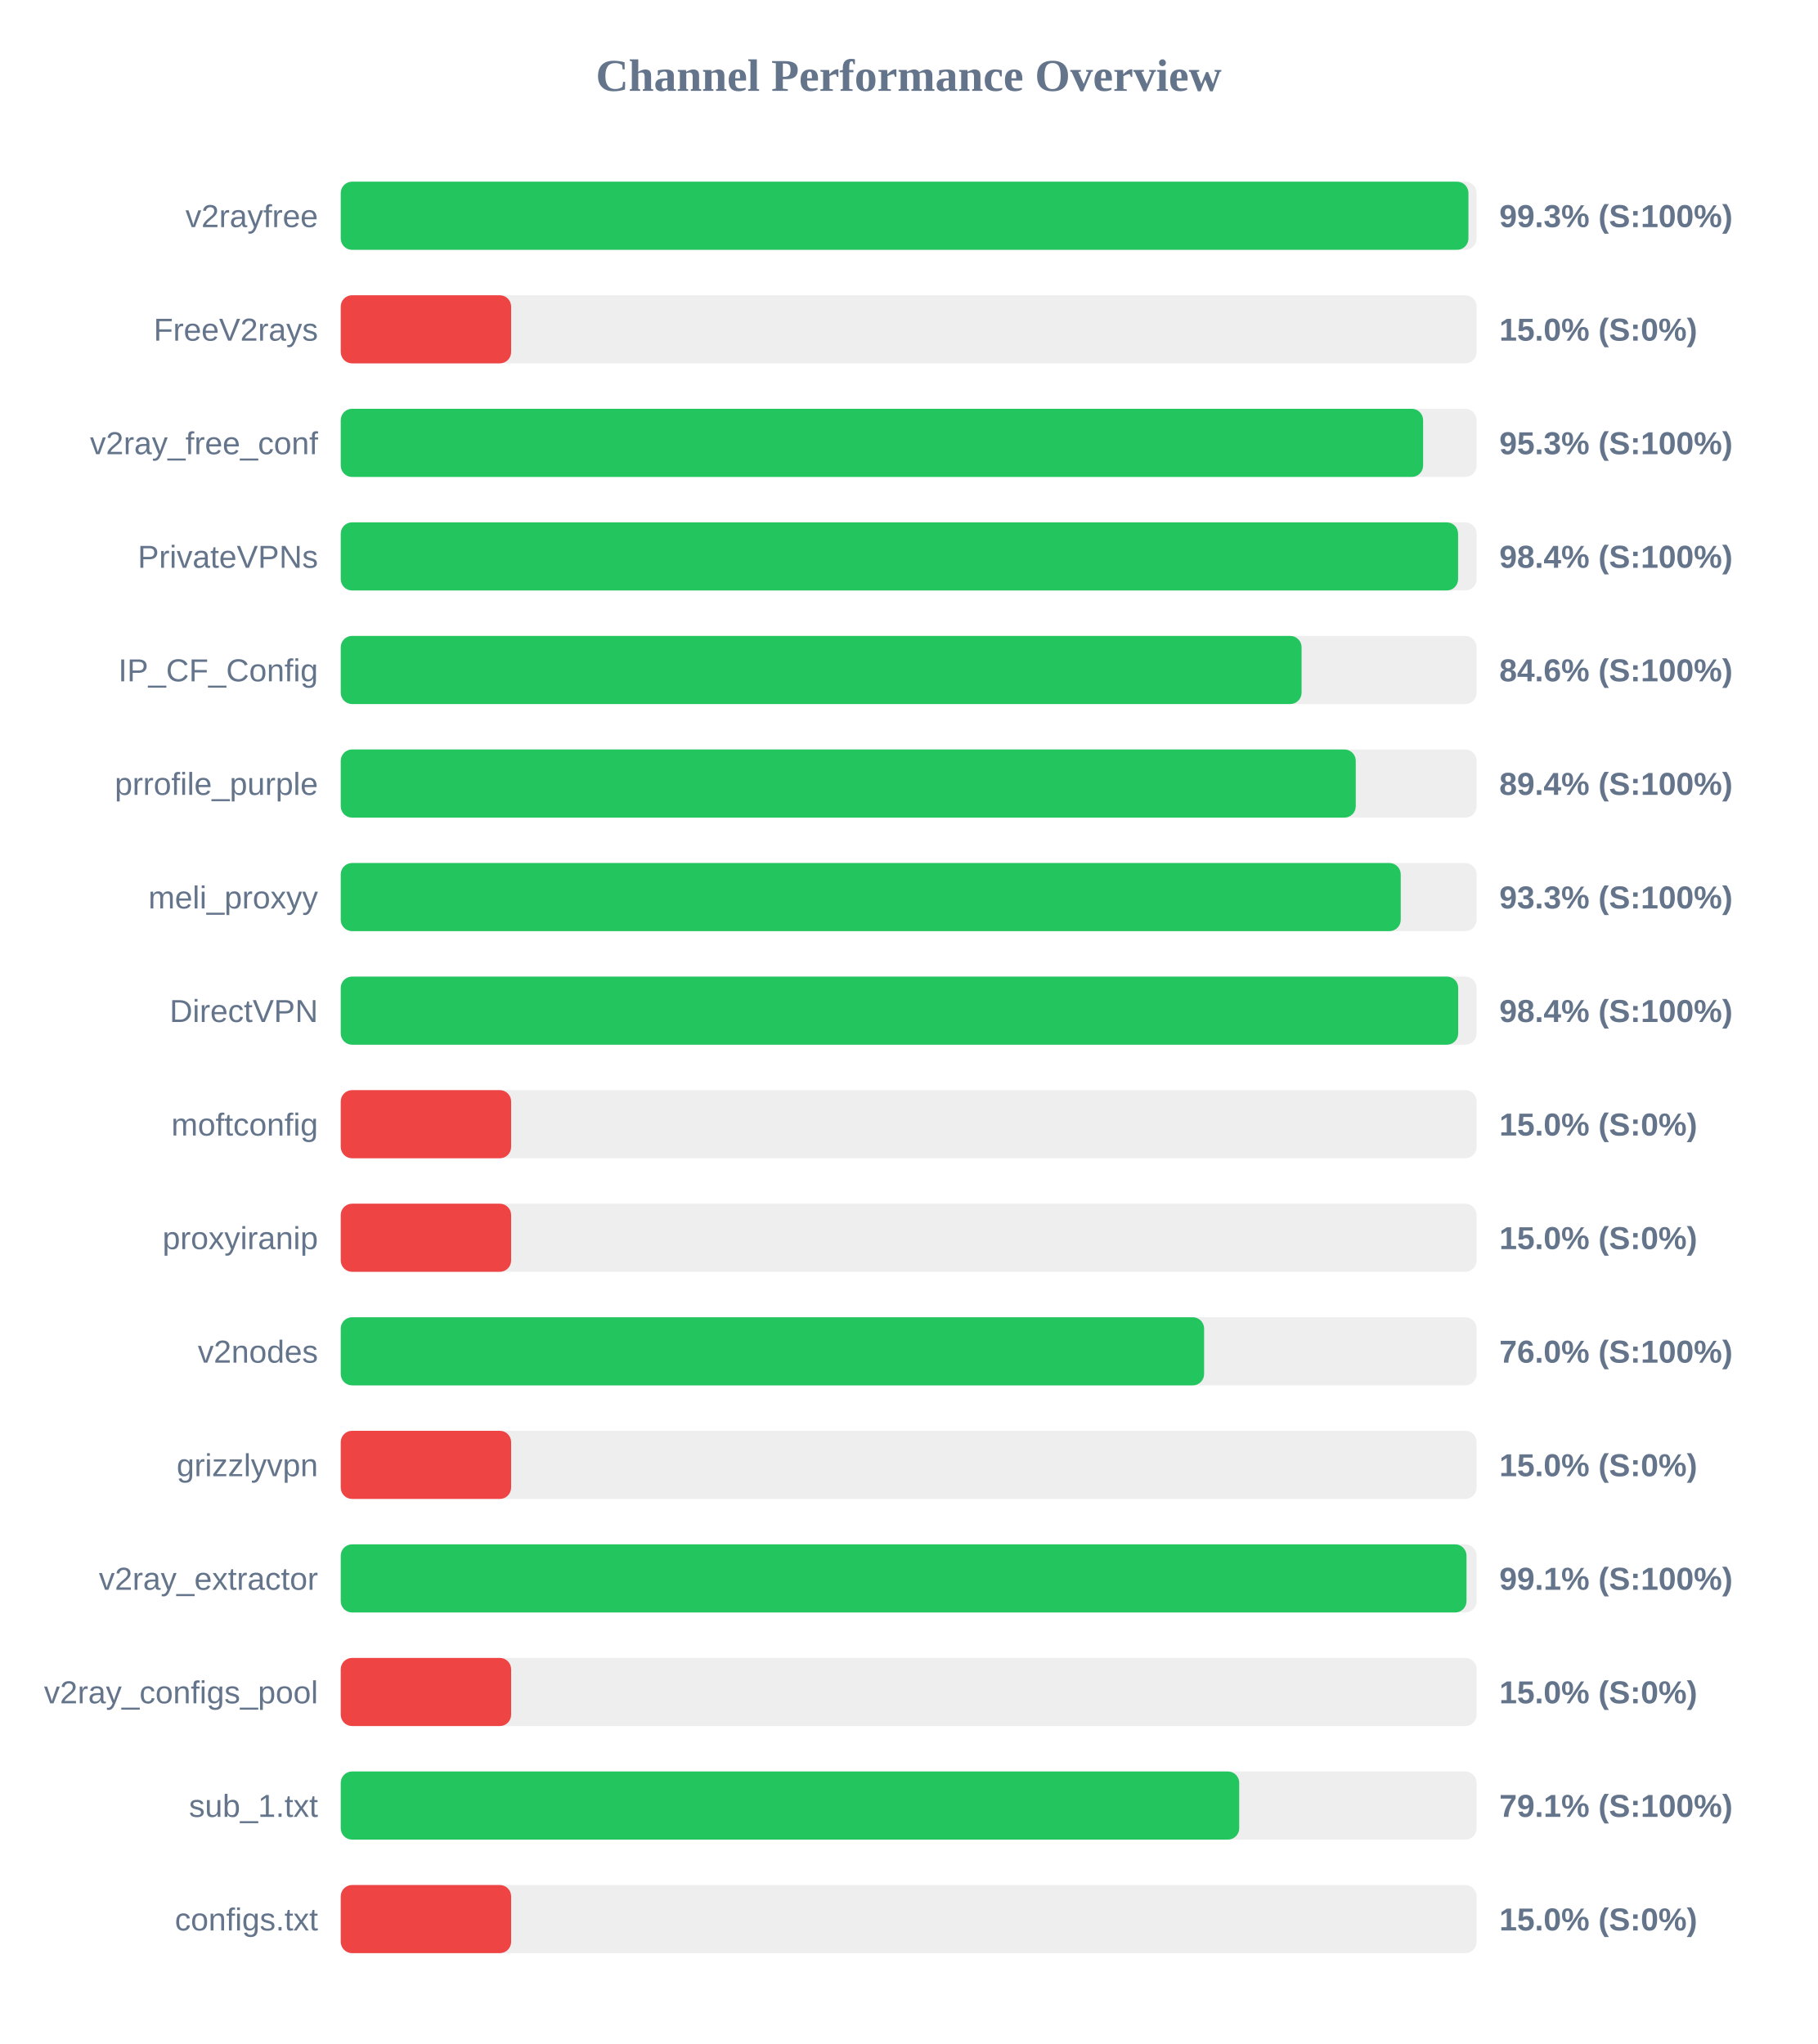
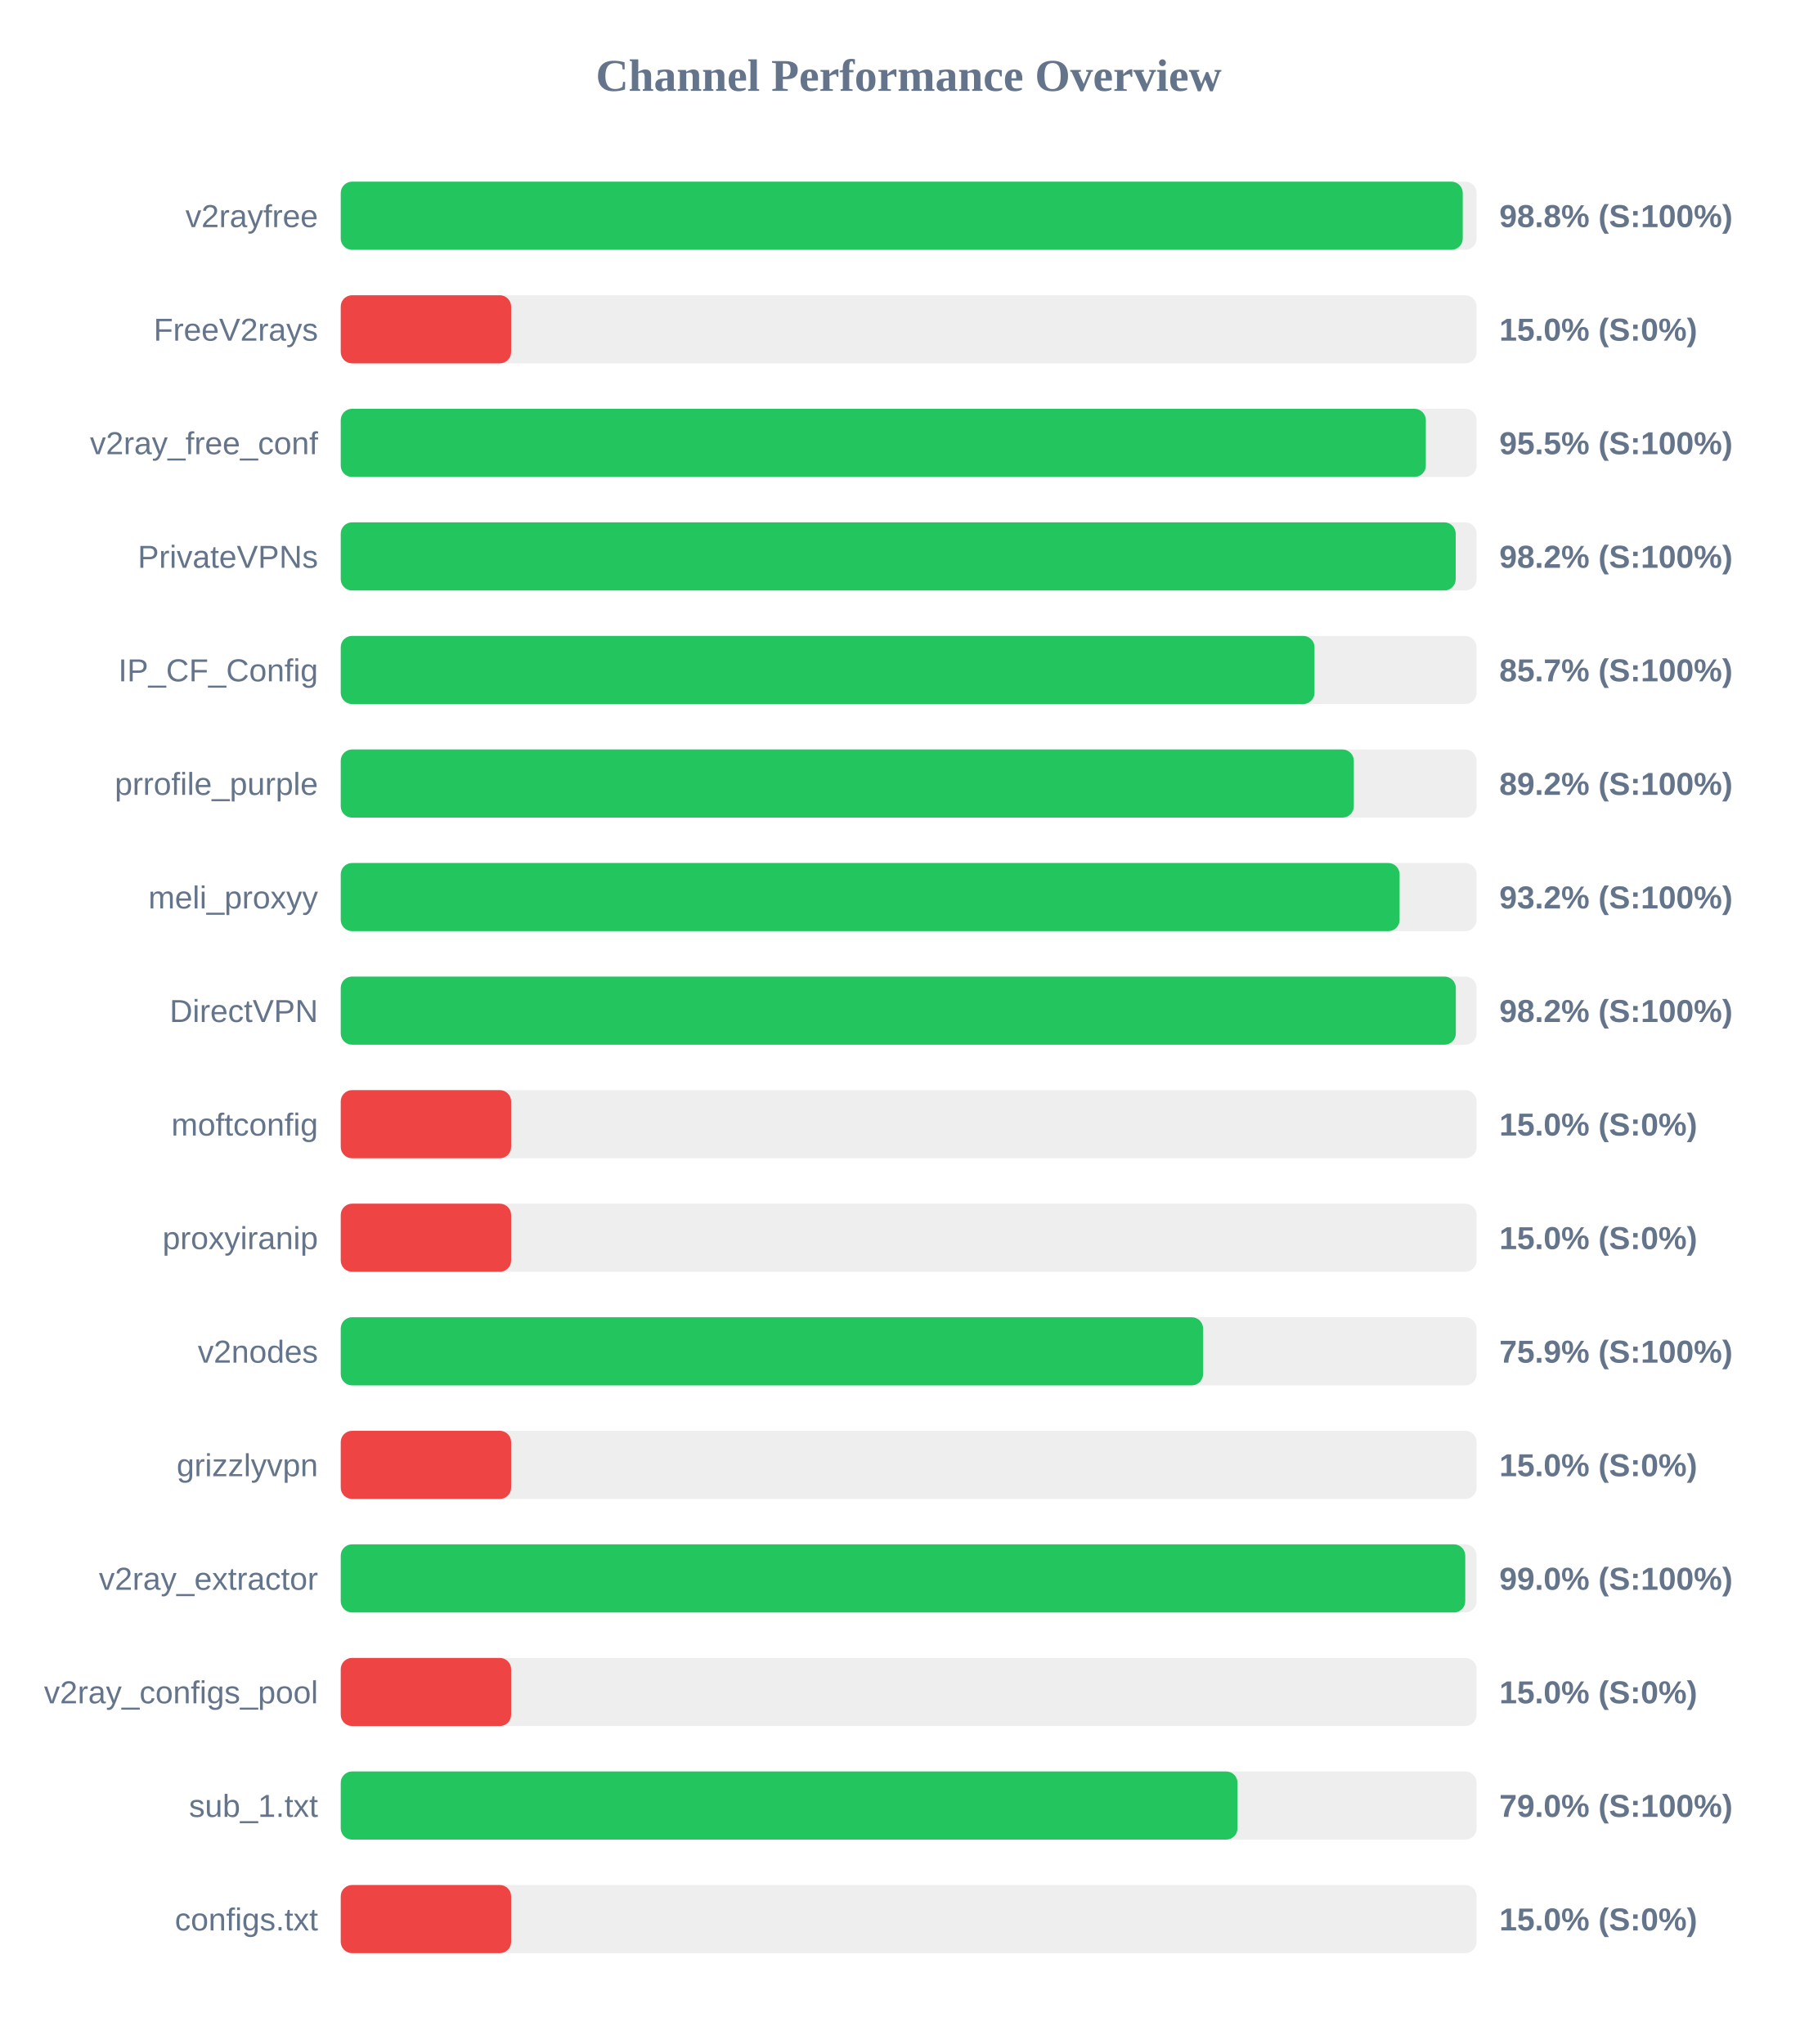
<svg xmlns="http://www.w3.org/2000/svg" width="800" height="900" version="1.1">
  <style>
        .row { font: 14px Arial; fill: #64748b; }
        .score { font: bold 14px Arial; fill: #64748b; }
    </style>
  <text x="400" y="40" text-anchor="middle" font-size="20px" font-weight="bold" fill="#64748b">Channel Performance Overview</text>
  <rect x="150" y="80" width="500" height="30" fill="#eee" rx="5" />
-   <rect x="150" y="80" width="496.4" height="30" fill="#22c55e" rx="5" />
+   <rect x="150" y="80" width="493.9" height="30" fill="#22c55e" rx="5" />
  <text x="140" y="100" text-anchor="end" class="row">v2rayfree</text>
-   <text x="660" y="100" text-anchor="start" class="score">99.3% (S:100%)</text>
+   <text x="660" y="100" text-anchor="start" class="score">98.8% (S:100%)</text>
  <rect x="150" y="130" width="500" height="30" fill="#eee" rx="5" />
  <rect x="150" y="130" width="75.0" height="30" fill="#ef4444" rx="5" />
  <text x="140" y="150" text-anchor="end" class="row">FreeV2rays</text>
  <text x="660" y="150" text-anchor="start" class="score">15.0% (S:0%)</text>
  <rect x="150" y="180" width="500" height="30" fill="#eee" rx="5" />
-   <rect x="150" y="180" width="476.45" height="30" fill="#22c55e" rx="5" />
+   <rect x="150" y="180" width="477.65" height="30" fill="#22c55e" rx="5" />
  <text x="140" y="200" text-anchor="end" class="row">v2ray_free_conf</text>
-   <text x="660" y="200" text-anchor="start" class="score">95.3% (S:100%)</text>
+   <text x="660" y="200" text-anchor="start" class="score">95.5% (S:100%)</text>
  <rect x="150" y="230" width="500" height="30" fill="#eee" rx="5" />
-   <rect x="150" y="230" width="491.85" height="30" fill="#22c55e" rx="5" />
+   <rect x="150" y="230" width="490.8" height="30" fill="#22c55e" rx="5" />
  <text x="140" y="250" text-anchor="end" class="row">PrivateVPNs</text>
-   <text x="660" y="250" text-anchor="start" class="score">98.4% (S:100%)</text>
+   <text x="660" y="250" text-anchor="start" class="score">98.2% (S:100%)</text>
  <rect x="150" y="280" width="500" height="30" fill="#eee" rx="5" />
-   <rect x="150" y="280" width="422.95" height="30" fill="#22c55e" rx="5" />
+   <rect x="150" y="280" width="428.65" height="30" fill="#22c55e" rx="5" />
  <text x="140" y="300" text-anchor="end" class="row">IP_CF_Config</text>
-   <text x="660" y="300" text-anchor="start" class="score">84.6% (S:100%)</text>
+   <text x="660" y="300" text-anchor="start" class="score">85.7% (S:100%)</text>
  <rect x="150" y="330" width="500" height="30" fill="#eee" rx="5" />
-   <rect x="150" y="330" width="446.8" height="30" fill="#22c55e" rx="5" />
+   <rect x="150" y="330" width="445.95" height="30" fill="#22c55e" rx="5" />
  <text x="140" y="350" text-anchor="end" class="row">prrofile_purple</text>
-   <text x="660" y="350" text-anchor="start" class="score">89.4% (S:100%)</text>
+   <text x="660" y="350" text-anchor="start" class="score">89.2% (S:100%)</text>
  <rect x="150" y="380" width="500" height="30" fill="#eee" rx="5" />
-   <rect x="150" y="380" width="466.6" height="30" fill="#22c55e" rx="5" />
+   <rect x="150" y="380" width="466.1" height="30" fill="#22c55e" rx="5" />
  <text x="140" y="400" text-anchor="end" class="row">meli_proxyy</text>
-   <text x="660" y="400" text-anchor="start" class="score">93.3% (S:100%)</text>
+   <text x="660" y="400" text-anchor="start" class="score">93.2% (S:100%)</text>
  <rect x="150" y="430" width="500" height="30" fill="#eee" rx="5" />
-   <rect x="150" y="430" width="491.9" height="30" fill="#22c55e" rx="5" />
+   <rect x="150" y="430" width="490.85" height="30" fill="#22c55e" rx="5" />
  <text x="140" y="450" text-anchor="end" class="row">DirectVPN</text>
-   <text x="660" y="450" text-anchor="start" class="score">98.4% (S:100%)</text>
+   <text x="660" y="450" text-anchor="start" class="score">98.2% (S:100%)</text>
  <rect x="150" y="480" width="500" height="30" fill="#eee" rx="5" />
  <rect x="150" y="480" width="75.0" height="30" fill="#ef4444" rx="5" />
  <text x="140" y="500" text-anchor="end" class="row">moftconfig</text>
  <text x="660" y="500" text-anchor="start" class="score">15.0% (S:0%)</text>
  <rect x="150" y="530" width="500" height="30" fill="#eee" rx="5" />
  <rect x="150" y="530" width="75.0" height="30" fill="#ef4444" rx="5" />
  <text x="140" y="550" text-anchor="end" class="row">proxyiranip</text>
  <text x="660" y="550" text-anchor="start" class="score">15.0% (S:0%)</text>
  <rect x="150" y="580" width="500" height="30" fill="#eee" rx="5" />
-   <rect x="150" y="580" width="380.05" height="30" fill="#22c55e" rx="5" />
+   <rect x="150" y="580" width="379.6" height="30" fill="#22c55e" rx="5" />
  <text x="140" y="600" text-anchor="end" class="row">v2nodes</text>
-   <text x="660" y="600" text-anchor="start" class="score">76.0% (S:100%)</text>
+   <text x="660" y="600" text-anchor="start" class="score">75.9% (S:100%)</text>
  <rect x="150" y="630" width="500" height="30" fill="#eee" rx="5" />
  <rect x="150" y="630" width="75.0" height="30" fill="#ef4444" rx="5" />
  <text x="140" y="650" text-anchor="end" class="row">grizzlyvpn</text>
  <text x="660" y="650" text-anchor="start" class="score">15.0% (S:0%)</text>
  <rect x="150" y="680" width="500" height="30" fill="#eee" rx="5" />
-   <rect x="150" y="680" width="495.55" height="30" fill="#22c55e" rx="5" />
+   <rect x="150" y="680" width="495.0" height="30" fill="#22c55e" rx="5" />
  <text x="140" y="700" text-anchor="end" class="row">v2ray_extractor</text>
-   <text x="660" y="700" text-anchor="start" class="score">99.1% (S:100%)</text>
+   <text x="660" y="700" text-anchor="start" class="score">99.0% (S:100%)</text>
  <rect x="150" y="730" width="500" height="30" fill="#eee" rx="5" />
  <rect x="150" y="730" width="75.0" height="30" fill="#ef4444" rx="5" />
  <text x="140" y="750" text-anchor="end" class="row">v2ray_configs_pool</text>
  <text x="660" y="750" text-anchor="start" class="score">15.0% (S:0%)</text>
  <rect x="150" y="780" width="500" height="30" fill="#eee" rx="5" />
-   <rect x="150" y="780" width="395.5" height="30" fill="#22c55e" rx="5" />
+   <rect x="150" y="780" width="394.75" height="30" fill="#22c55e" rx="5" />
  <text x="140" y="800" text-anchor="end" class="row">sub_1.txt</text>
-   <text x="660" y="800" text-anchor="start" class="score">79.1% (S:100%)</text>
+   <text x="660" y="800" text-anchor="start" class="score">79.0% (S:100%)</text>
  <rect x="150" y="830" width="500" height="30" fill="#eee" rx="5" />
  <rect x="150" y="830" width="75.0" height="30" fill="#ef4444" rx="5" />
  <text x="140" y="850" text-anchor="end" class="row">configs.txt</text>
  <text x="660" y="850" text-anchor="start" class="score">15.0% (S:0%)</text>
</svg>
